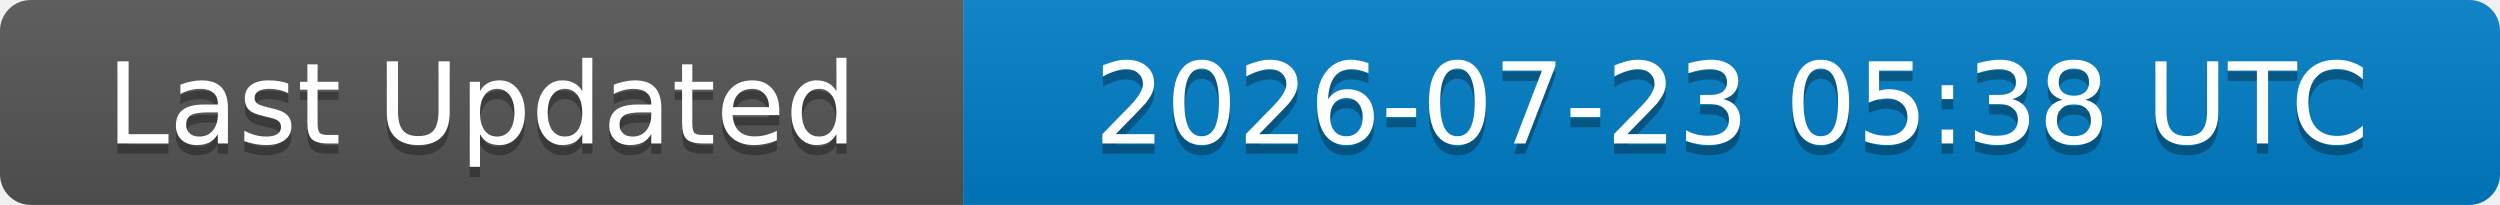
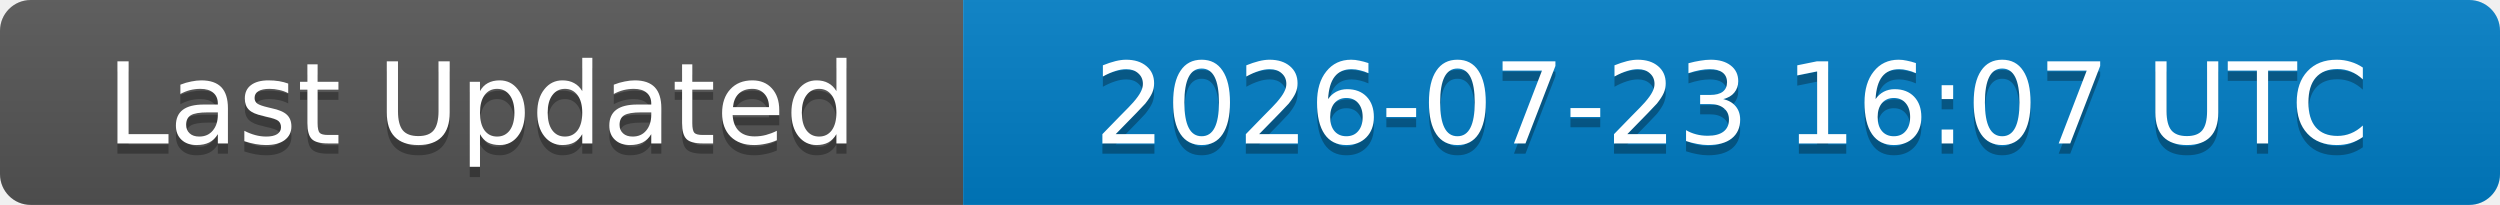
<svg xmlns="http://www.w3.org/2000/svg" width="244" height="20">
  <linearGradient id="b" x2="0" y2="100%">
    <stop offset="0" stop-color="#bbb" stop-opacity=".1" />
    <stop offset="1" stop-opacity=".1" />
  </linearGradient>
  <clipPath id="a">
    <rect width="244" height="20" rx="3" fill="#fff" />
  </clipPath>
  <g clip-path="url(#a)">
    <rect width="94" height="20" fill="#555" />
    <rect x="94" width="150" height="20" fill="#007ec6" />
    <rect width="244" height="20" fill="url(#b)" />
  </g>
  <g fill="#fff" text-anchor="middle" font-family="DejaVu Sans,Verdana,Geneva,sans-serif" font-size="11">
    <text x="47" y="15" fill="#010101" fill-opacity=".3">Last Updated</text>
    <text x="47" y="14">Last Updated</text>
-     <text x="169" y="15" fill="#010101" fill-opacity=".3">2026-07-23 05:38 UTC</text>
-     <text x="169" y="14">2026-07-23 05:38 UTC</text>
+     <text x="169" y="15" fill="#010101" fill-opacity=".3">2026-07-23 16:07 UTC</text>
+     <text x="169" y="14">2026-07-23 16:07 UTC</text>
  </g>
</svg>
